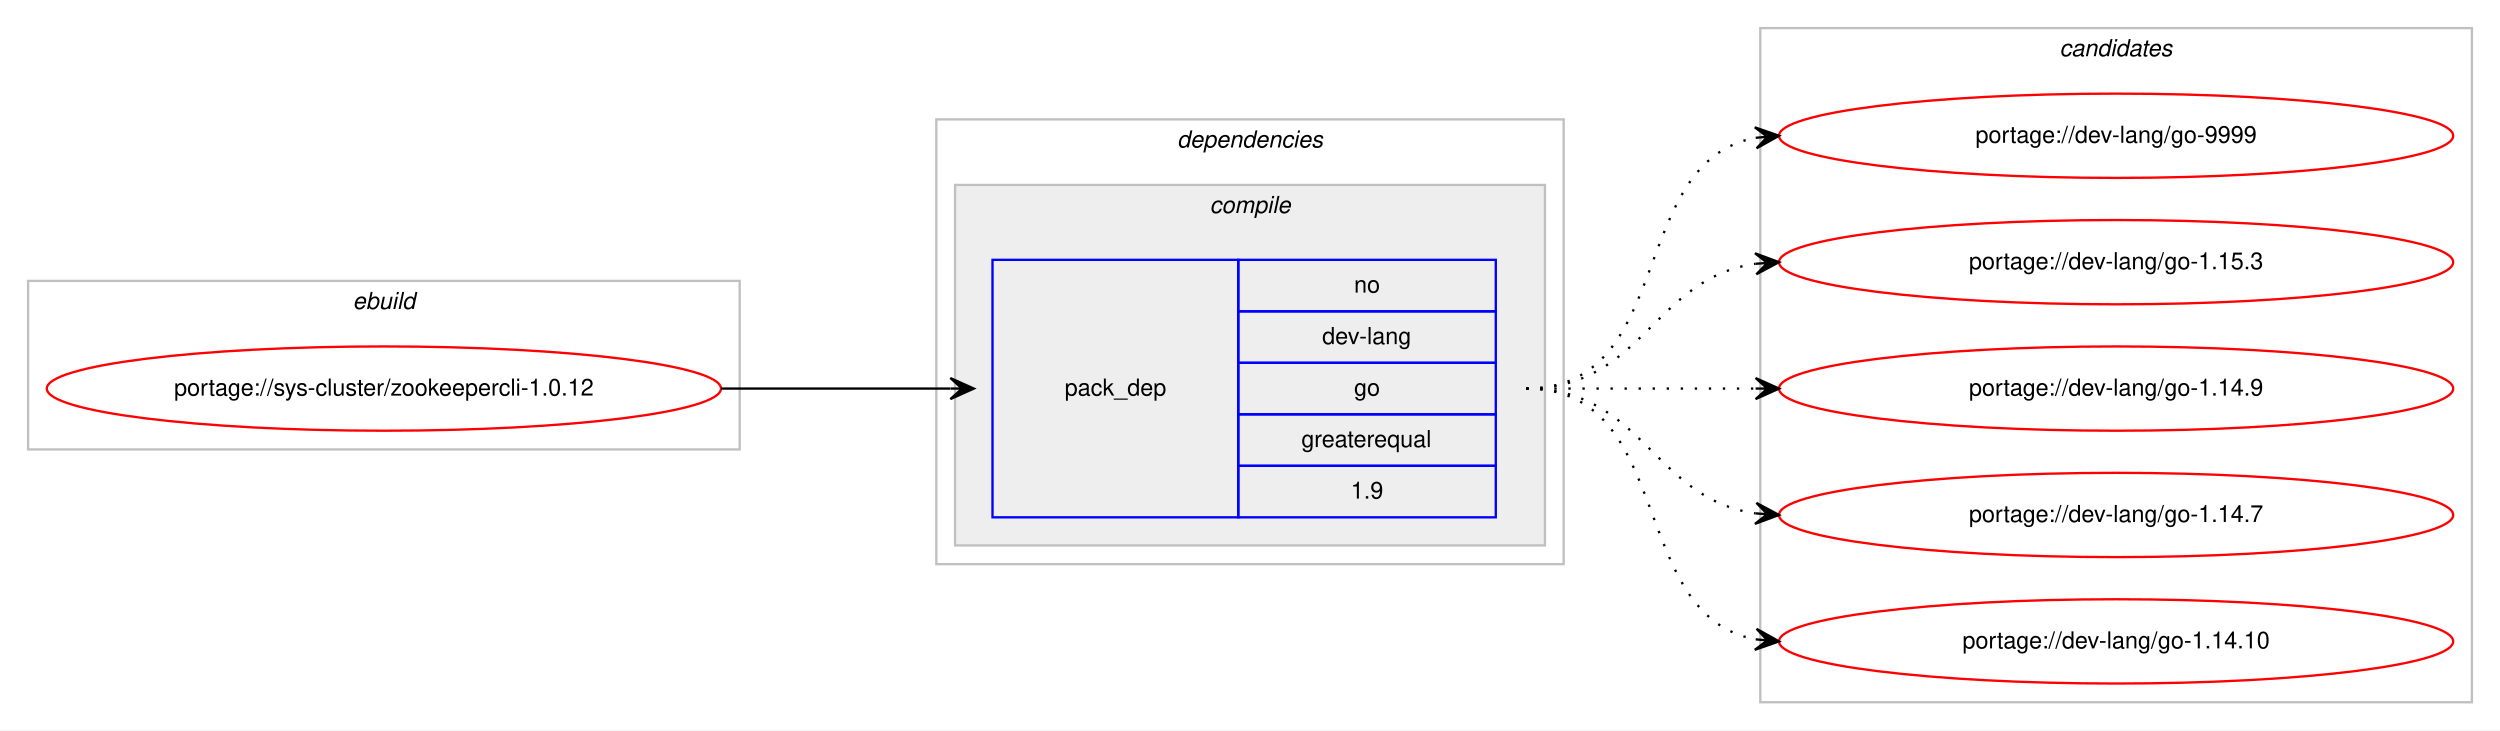
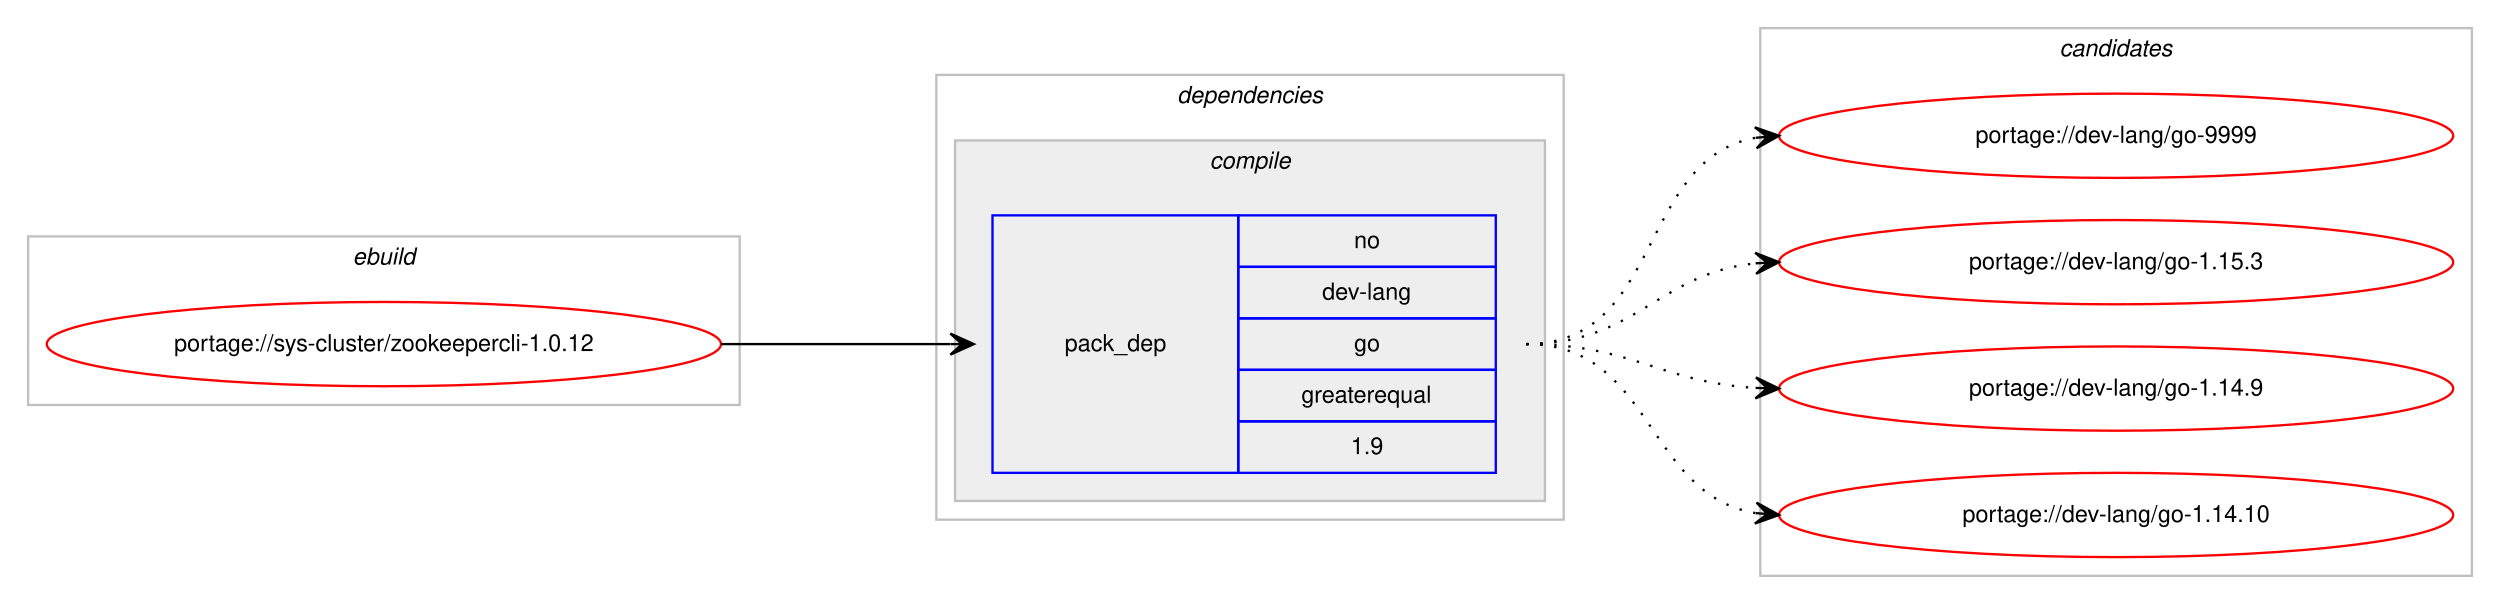
- <svg xmlns="http://www.w3.org/2000/svg" xmlns:xlink="http://www.w3.org/1999/xlink" width="1068pt" height="312pt" viewBox="0.00 0.00 1068.00 312.00">
-   <g id="graph0" class="graph" transform="scale(1 1) rotate(0) translate(4 308)">
-     <polygon fill="#ffffff" stroke="transparent" points="-4,4 -4,-308 1064,-308 1064,4 -4,4" />
+ <svg xmlns="http://www.w3.org/2000/svg" xmlns:xlink="http://www.w3.org/1999/xlink" width="1068pt" height="258pt" viewBox="0.00 0.00 1068.00 258.00">
+   <g id="graph0" class="graph" transform="scale(1 1) rotate(0) translate(4 254)">
+     <polygon fill="#ffffff" stroke="transparent" points="-4,4 -4,-254 1064,-254 1064,4 -4,4" />
    <g id="clust1" class="cluster">
-       <polygon fill="none" stroke="#c0c0c0" points="8,-116 8,-188 312,-188 312,-116 8,-116" />
-       <text text-anchor="start" x="146.663" y="-176" font-family="Helvetica,sans-Serif" font-style="italic" font-size="10.00" fill="#000000">ebuild</text>
+       <polygon fill="none" stroke="#c0c0c0" points="8,-81 8,-153 312,-153 312,-81 8,-81" />
+       <text text-anchor="start" x="146.663" y="-141" font-family="Helvetica,sans-Serif" font-style="italic" font-size="10.00" fill="#000000">ebuild</text>
    </g>
    <g id="clust2" class="cluster">
-       <polygon fill="none" stroke="#c0c0c0" points="396,-67 396,-257 664,-257 664,-67 396,-67" />
-       <text text-anchor="start" x="498.875" y="-245" font-family="Helvetica,sans-Serif" font-style="italic" font-size="10.00" fill="#000000">dependencies</text>
+       <polygon fill="none" stroke="#c0c0c0" points="396,-32 396,-222 664,-222 664,-32 396,-32" />
+       <text text-anchor="start" x="498.875" y="-210" font-family="Helvetica,sans-Serif" font-style="italic" font-size="10.00" fill="#000000">dependencies</text>
    </g>
    <g id="clust3" class="cluster">
-       <polygon fill="#eeeeee" stroke="#c0c0c0" points="404,-75 404,-229 656,-229 656,-75 404,-75" />
-       <text text-anchor="start" x="512.778" y="-217" font-family="Helvetica,sans-Serif" font-style="italic" font-size="10.00" fill="#000000">compile</text>
+       <polygon fill="#eeeeee" stroke="#c0c0c0" points="404,-40 404,-194 656,-194 656,-40 404,-40" />
+       <text text-anchor="start" x="512.778" y="-182" font-family="Helvetica,sans-Serif" font-style="italic" font-size="10.00" fill="#000000">compile</text>
    </g>
    <g id="clust7" class="cluster">
-       <polygon fill="none" stroke="#c0c0c0" points="748,-8 748,-296 1052,-296 1052,-8 748,-8" />
-       <text text-anchor="start" x="875.824" y="-284" font-family="Helvetica,sans-Serif" font-style="italic" font-size="10.00" fill="#000000">candidates</text>
+       <polygon fill="none" stroke="#c0c0c0" points="748,-8 748,-242 1052,-242 1052,-8 748,-8" />
+       <text text-anchor="start" x="875.824" y="-230" font-family="Helvetica,sans-Serif" font-style="italic" font-size="10.00" fill="#000000">candidates</text>
    </g>
    <g id="node1" class="node">
      <g id="a_node1">
        <a xlink:href="../sys-cluster/zookeepercli-1.0.12.svg" xlink:title="portage://sys-cluster/zookeepercli-1.0.12">
-           <ellipse fill="none" stroke="#ff0000" cx="160" cy="-142" rx="144" ry="18" />
-           <text text-anchor="middle" x="160" y="-139" font-family="Helvetica,sans-Serif" font-size="10.00" fill="#000000">portage://sys-cluster/zookeepercli-1.0.12</text>
+           <ellipse fill="none" stroke="#ff0000" cx="160" cy="-107" rx="144" ry="18" />
+           <text text-anchor="middle" x="160" y="-104" font-family="Helvetica,sans-Serif" font-size="10.00" fill="#000000">portage://sys-cluster/zookeepercli-1.0.12</text>
        </a>
      </g>
    </g>
    <g id="node2" class="node">
-       <polygon fill="none" stroke="#0000ff" points="420,-87 420,-197 525,-197 525,-87 420,-87" />
-       <text text-anchor="start" x="450.823" y="-139" font-family="Helvetica,sans-Serif" font-size="10.00" fill="#000000">pack_dep</text>
-       <polygon fill="none" stroke="#0000ff" points="525,-175 525,-197 635,-197 635,-175 525,-175" />
-       <text text-anchor="start" x="574.441" y="-183" font-family="Helvetica,sans-Serif" font-size="10.00" fill="#000000">no</text>
-       <polygon fill="none" stroke="#0000ff" points="525,-153 525,-175 635,-175 635,-153 525,-153" />
-       <text text-anchor="start" x="560.828" y="-161" font-family="Helvetica,sans-Serif" font-size="10.00" fill="#000000">dev-lang</text>
-       <polygon fill="none" stroke="#0000ff" points="525,-131 525,-153 635,-153 635,-131 525,-131" />
-       <text text-anchor="start" x="574.441" y="-139" font-family="Helvetica,sans-Serif" font-size="10.00" fill="#000000">go</text>
-       <polygon fill="none" stroke="#0000ff" points="525,-109 525,-131 635,-131 635,-109 525,-109" />
-       <text text-anchor="start" x="551.936" y="-117" font-family="Helvetica,sans-Serif" font-size="10.00" fill="#000000">greaterequal</text>
-       <polygon fill="none" stroke="#0000ff" points="525,-87 525,-109 635,-109 635,-87 525,-87" />
-       <text text-anchor="start" x="573.052" y="-95" font-family="Helvetica,sans-Serif" font-size="10.00" fill="#000000">1.9</text>
+       <polygon fill="none" stroke="#0000ff" points="420,-52 420,-162 525,-162 525,-52 420,-52" />
+       <text text-anchor="start" x="450.823" y="-104" font-family="Helvetica,sans-Serif" font-size="10.00" fill="#000000">pack_dep</text>
+       <polygon fill="none" stroke="#0000ff" points="525,-140 525,-162 635,-162 635,-140 525,-140" />
+       <text text-anchor="start" x="574.441" y="-148" font-family="Helvetica,sans-Serif" font-size="10.00" fill="#000000">no</text>
+       <polygon fill="none" stroke="#0000ff" points="525,-118 525,-140 635,-140 635,-118 525,-118" />
+       <text text-anchor="start" x="560.828" y="-126" font-family="Helvetica,sans-Serif" font-size="10.00" fill="#000000">dev-lang</text>
+       <polygon fill="none" stroke="#0000ff" points="525,-96 525,-118 635,-118 635,-96 525,-96" />
+       <text text-anchor="start" x="574.441" y="-104" font-family="Helvetica,sans-Serif" font-size="10.00" fill="#000000">go</text>
+       <polygon fill="none" stroke="#0000ff" points="525,-74 525,-96 635,-96 635,-74 525,-74" />
+       <text text-anchor="start" x="551.936" y="-82" font-family="Helvetica,sans-Serif" font-size="10.00" fill="#000000">greaterequal</text>
+       <polygon fill="none" stroke="#0000ff" points="525,-52 525,-74 635,-74 635,-52 525,-52" />
+       <text text-anchor="start" x="573.052" y="-60" font-family="Helvetica,sans-Serif" font-size="10.00" fill="#000000">1.9</text>
    </g>
    <g id="edge1" class="edge">
-       <path fill="none" stroke="#000000" d="M304,-142C348.438,-142 362.02,-142 401.878,-142" />
-       <polygon fill="#000000" stroke="#000000" points="412,-142 402,-146.5 407,-142 402,-142 402,-142 402,-142 407,-142 402,-137.5 412,-142 412,-142" />
+       <path fill="none" stroke="#000000" d="M304,-107C348.438,-107 362.02,-107 401.878,-107" />
+       <polygon fill="#000000" stroke="#000000" points="412,-107 402,-111.5 407,-107 402,-107 402,-107 402,-107 407,-107 402,-102.5 412,-107 412,-107" />
    </g>
    <g id="node3" class="node">
      <g id="a_node3">
        <a xlink:href="../dev-lang/go-9999.svg" xlink:title="portage://dev-lang/go-9999">
-           <ellipse fill="none" stroke="#ff0000" cx="900" cy="-250" rx="144" ry="18" />
-           <text text-anchor="middle" x="900" y="-247" font-family="Helvetica,sans-Serif" font-size="10.00" fill="#000000">portage://dev-lang/go-9999</text>
+           <ellipse fill="none" stroke="#ff0000" cx="900" cy="-196" rx="144" ry="18" />
+           <text text-anchor="middle" x="900" y="-193" font-family="Helvetica,sans-Serif" font-size="10.00" fill="#000000">portage://dev-lang/go-9999</text>
        </a>
      </g>
    </g>
    <g id="edge2" class="edge">
-       <path fill="none" stroke="#000000" stroke-dasharray="1,5" d="M648,-142C712.303,-142 690.78,-238.91 746.031,-249.131" />
-       <polygon fill="#000000" stroke="#000000" points="756,-250 745.647,-253.614 751.019,-249.566 746.038,-249.131 746.038,-249.131 746.038,-249.131 751.019,-249.566 746.429,-244.648 756,-250 756,-250" />
+       <path fill="none" stroke="#000000" stroke-dasharray="1,5" d="M648,-107C706.554,-107 695.453,-185.876 745.845,-195.119" />
+       <polygon fill="#000000" stroke="#000000" points="756,-196 745.649,-199.619 751.019,-195.568 746.037,-195.136 746.037,-195.136 746.037,-195.136 751.019,-195.568 746.426,-190.653 756,-196 756,-196" />
    </g>
    <g id="node4" class="node">
      <g id="a_node4">
        <a xlink:href="../dev-lang/go-1.15.3.svg" xlink:title="portage://dev-lang/go-1.15.3">
-           <ellipse fill="none" stroke="#ff0000" cx="900" cy="-196" rx="144" ry="18" />
-           <text text-anchor="middle" x="900" y="-193" font-family="Helvetica,sans-Serif" font-size="10.00" fill="#000000">portage://dev-lang/go-1.15.3</text>
+           <ellipse fill="none" stroke="#ff0000" cx="900" cy="-142" rx="144" ry="18" />
+           <text text-anchor="middle" x="900" y="-139" font-family="Helvetica,sans-Serif" font-size="10.00" fill="#000000">portage://dev-lang/go-1.15.3</text>
        </a>
      </g>
    </g>
    <g id="edge3" class="edge">
-       <path fill="none" stroke="#000000" stroke-dasharray="1,5" d="M648,-142C698.102,-142 702.012,-189.066 745.979,-195.317" />
-       <polygon fill="#000000" stroke="#000000" points="756,-196 745.717,-199.81 751.012,-195.66 746.023,-195.32 746.023,-195.32 746.023,-195.32 751.012,-195.66 746.329,-190.831 756,-196 756,-196" />
+       <path fill="none" stroke="#000000" stroke-dasharray="1,5" d="M648,-107C694.91,-107 704.332,-137.251 745.97,-141.505" />
+       <polygon fill="#000000" stroke="#000000" points="756,-142 745.79,-146.002 751.006,-141.754 746.012,-141.507 746.012,-141.507 746.012,-141.507 751.006,-141.754 746.234,-137.013 756,-142 756,-142" />
    </g>
    <g id="node5" class="node">
      <g id="a_node5">
        <a xlink:href="../dev-lang/go-1.14.9.svg" xlink:title="portage://dev-lang/go-1.14.9">
-           <ellipse fill="none" stroke="#ff0000" cx="900" cy="-142" rx="144" ry="18" />
-           <text text-anchor="middle" x="900" y="-139" font-family="Helvetica,sans-Serif" font-size="10.00" fill="#000000">portage://dev-lang/go-1.14.9</text>
+           <ellipse fill="none" stroke="#ff0000" cx="900" cy="-88" rx="144" ry="18" />
+           <text text-anchor="middle" x="900" y="-85" font-family="Helvetica,sans-Serif" font-size="10.00" fill="#000000">portage://dev-lang/go-1.14.9</text>
        </a>
      </g>
    </g>
    <g id="edge4" class="edge">
-       <path fill="none" stroke="#000000" stroke-dasharray="1,5" d="M648,-142C692.438,-142 706.02,-142 745.878,-142" />
-       <polygon fill="#000000" stroke="#000000" points="756,-142 746,-146.5 751,-142 746,-142 746,-142 746,-142 751,-142 746,-137.5 756,-142 756,-142" />
+       <path fill="none" stroke="#000000" stroke-dasharray="1,5" d="M648,-107C693.215,-107 705.542,-90.647 746.004,-88.283" />
+       <polygon fill="#000000" stroke="#000000" points="756,-88 746.132,-92.782 751.002,-88.142 746.004,-88.283 746.004,-88.283 746.004,-88.283 751.002,-88.142 745.876,-83.785 756,-88 756,-88" />
    </g>
    <g id="node6" class="node">
      <g id="a_node6">
-         <a xlink:href="../dev-lang/go-1.14.7.svg" xlink:title="portage://dev-lang/go-1.14.7">
-           <ellipse fill="none" stroke="#ff0000" cx="900" cy="-88" rx="144" ry="18" />
-           <text text-anchor="middle" x="900" y="-85" font-family="Helvetica,sans-Serif" font-size="10.00" fill="#000000">portage://dev-lang/go-1.14.7</text>
-         </a>
-       </g>
-     </g>
-     <g id="edge5" class="edge">
-       <path fill="none" stroke="#000000" stroke-dasharray="1,5" d="M648,-142C698.102,-142 702.012,-94.934 745.979,-88.683" />
-       <polygon fill="#000000" stroke="#000000" points="756,-88 746.329,-93.169 751.012,-88.34 746.023,-88.68 746.023,-88.68 746.023,-88.68 751.012,-88.34 745.717,-84.19 756,-88 756,-88" />
-     </g>
-     <g id="node7" class="node">
-       <g id="a_node7">
        <a xlink:href="../dev-lang/go-1.14.10.svg" xlink:title="portage://dev-lang/go-1.14.10">
          <ellipse fill="none" stroke="#ff0000" cx="900" cy="-34" rx="144" ry="18" />
          <text text-anchor="middle" x="900" y="-31" font-family="Helvetica,sans-Serif" font-size="10.00" fill="#000000">portage://dev-lang/go-1.14.10</text>
        </a>
      </g>
    </g>
-     <g id="edge6" class="edge">
-       <path fill="none" stroke="#000000" stroke-dasharray="1,5" d="M648,-142C712.303,-142 690.78,-45.09 746.031,-34.869" />
-       <polygon fill="#000000" stroke="#000000" points="756,-34 746.429,-39.352 751.019,-34.434 746.038,-34.869 746.038,-34.869 746.038,-34.869 751.019,-34.434 745.647,-30.386 756,-34 756,-34" />
+     <g id="edge5" class="edge">
+       <path fill="none" stroke="#000000" stroke-dasharray="1,5" d="M648,-107C702.316,-107 698.79,-42.84 745.876,-34.82" />
+       <polygon fill="#000000" stroke="#000000" points="756,-34 746.396,-39.292 751.016,-34.404 746.033,-34.807 746.033,-34.807 746.033,-34.807 751.016,-34.404 745.669,-30.322 756,-34 756,-34" />
    </g>
  </g>
</svg>
